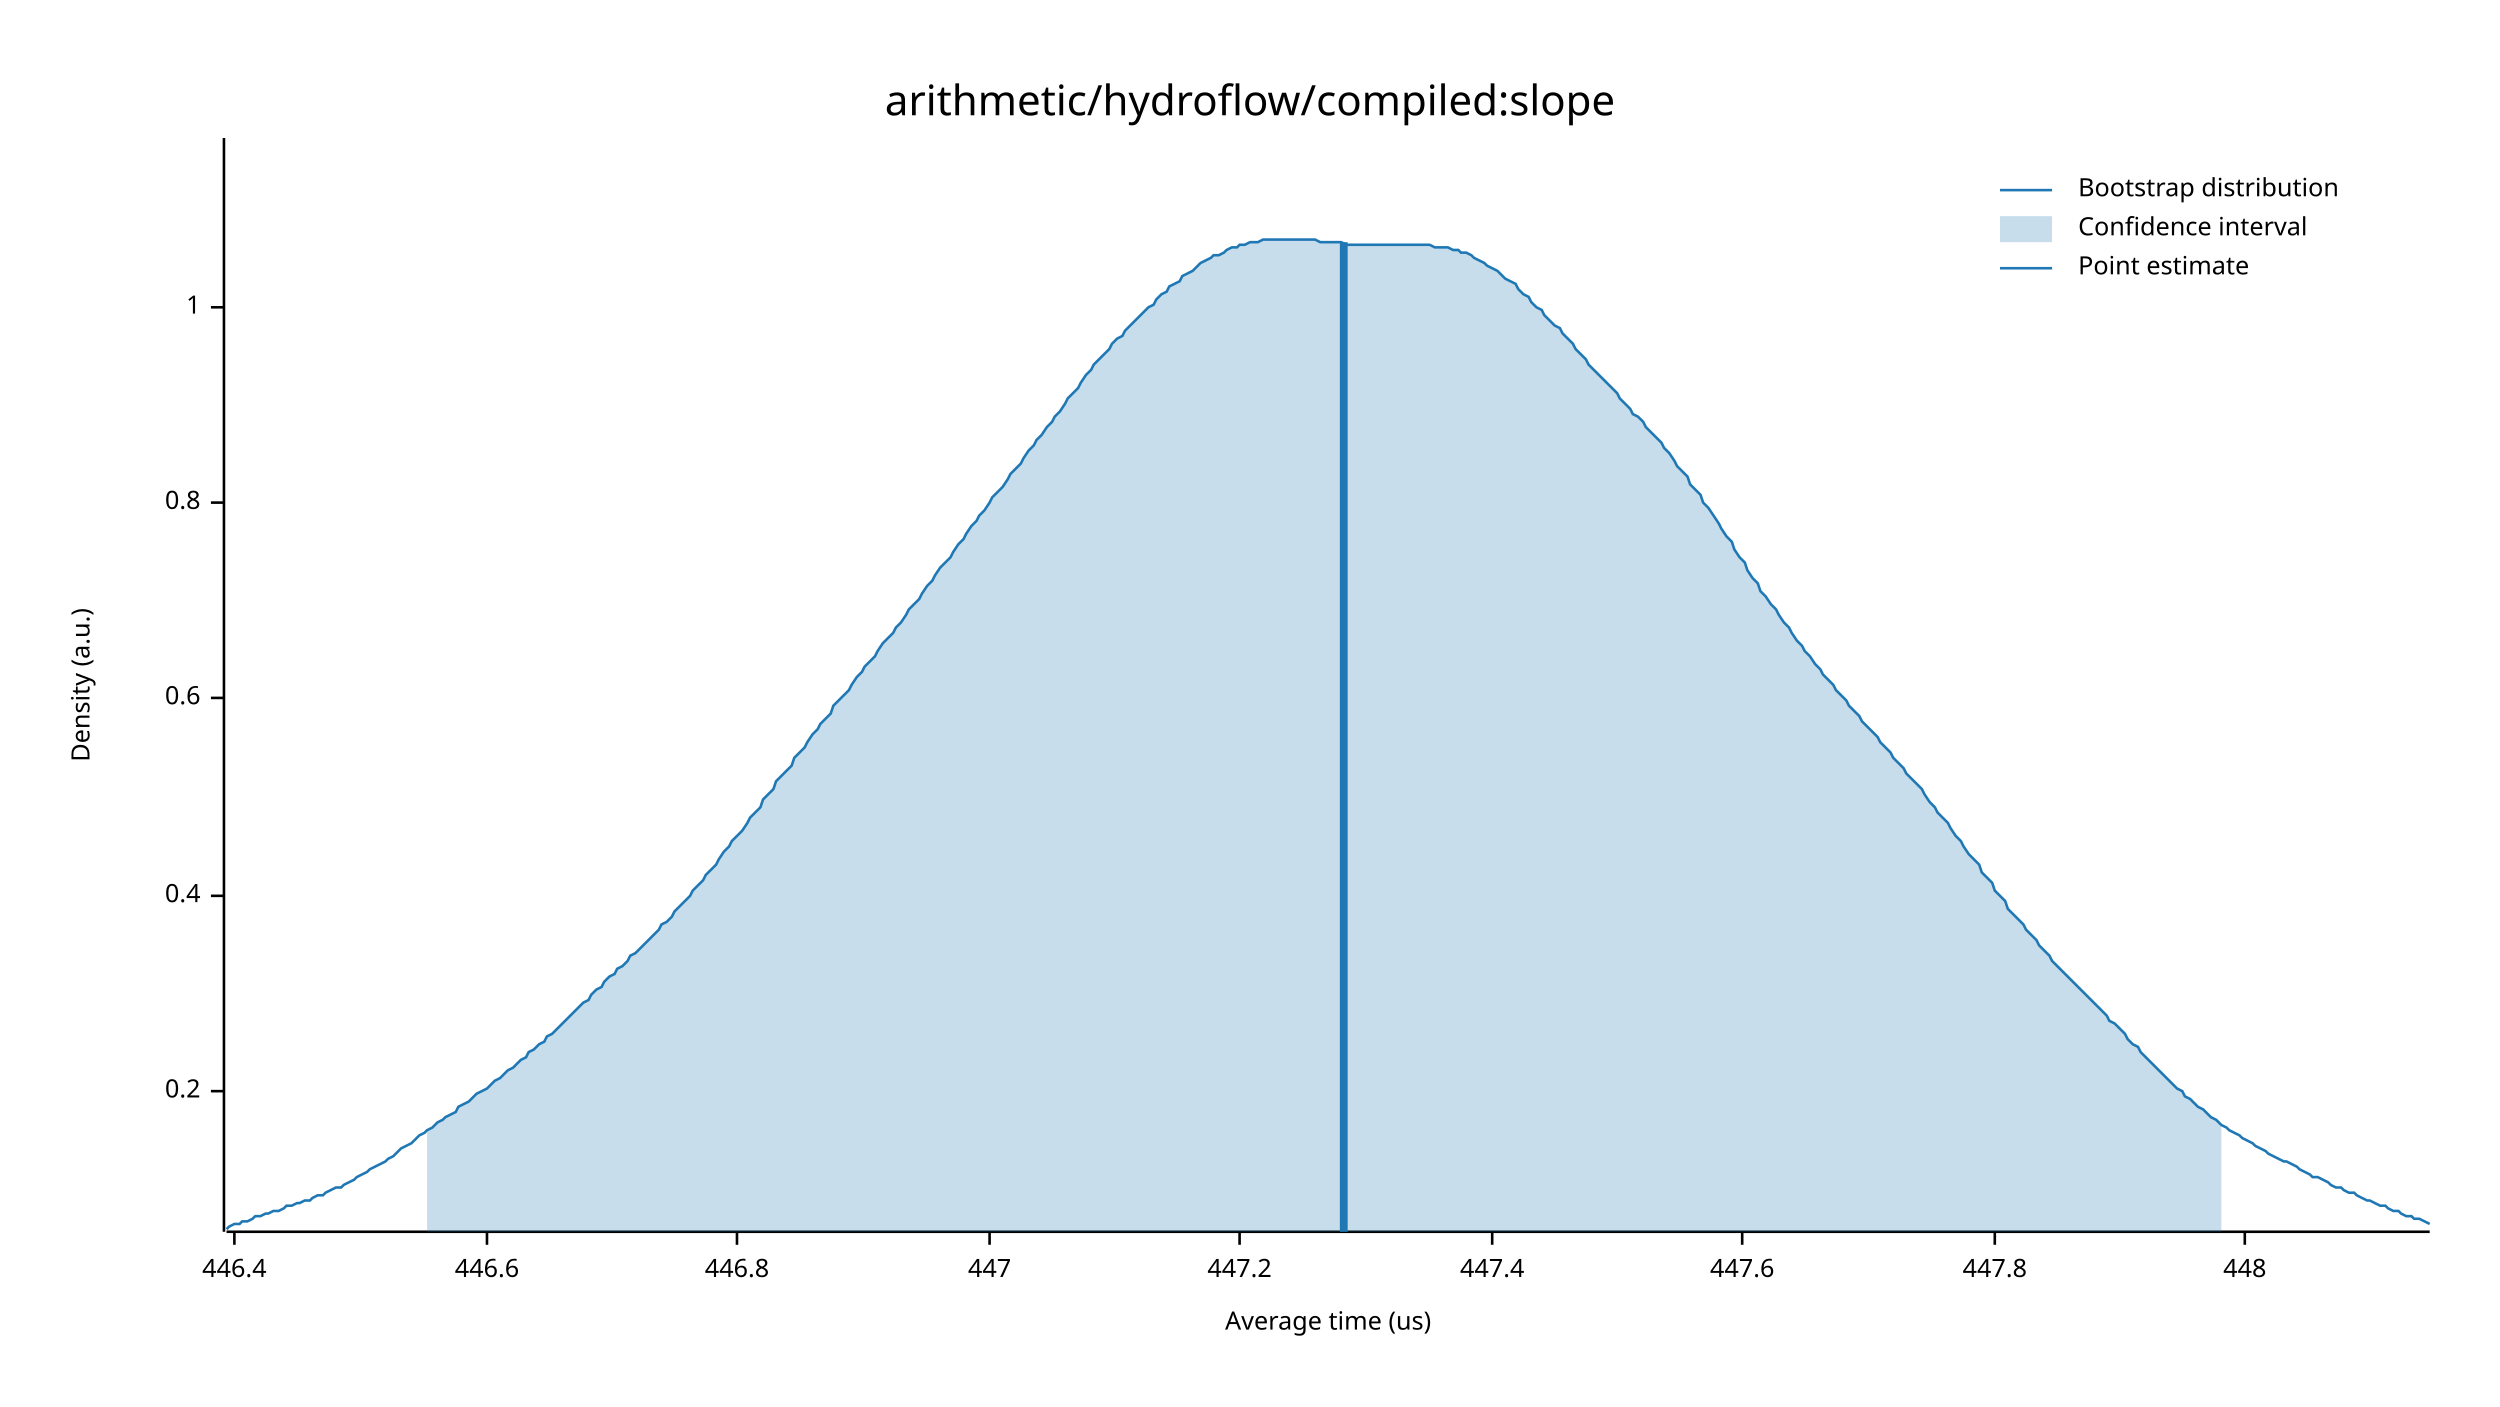
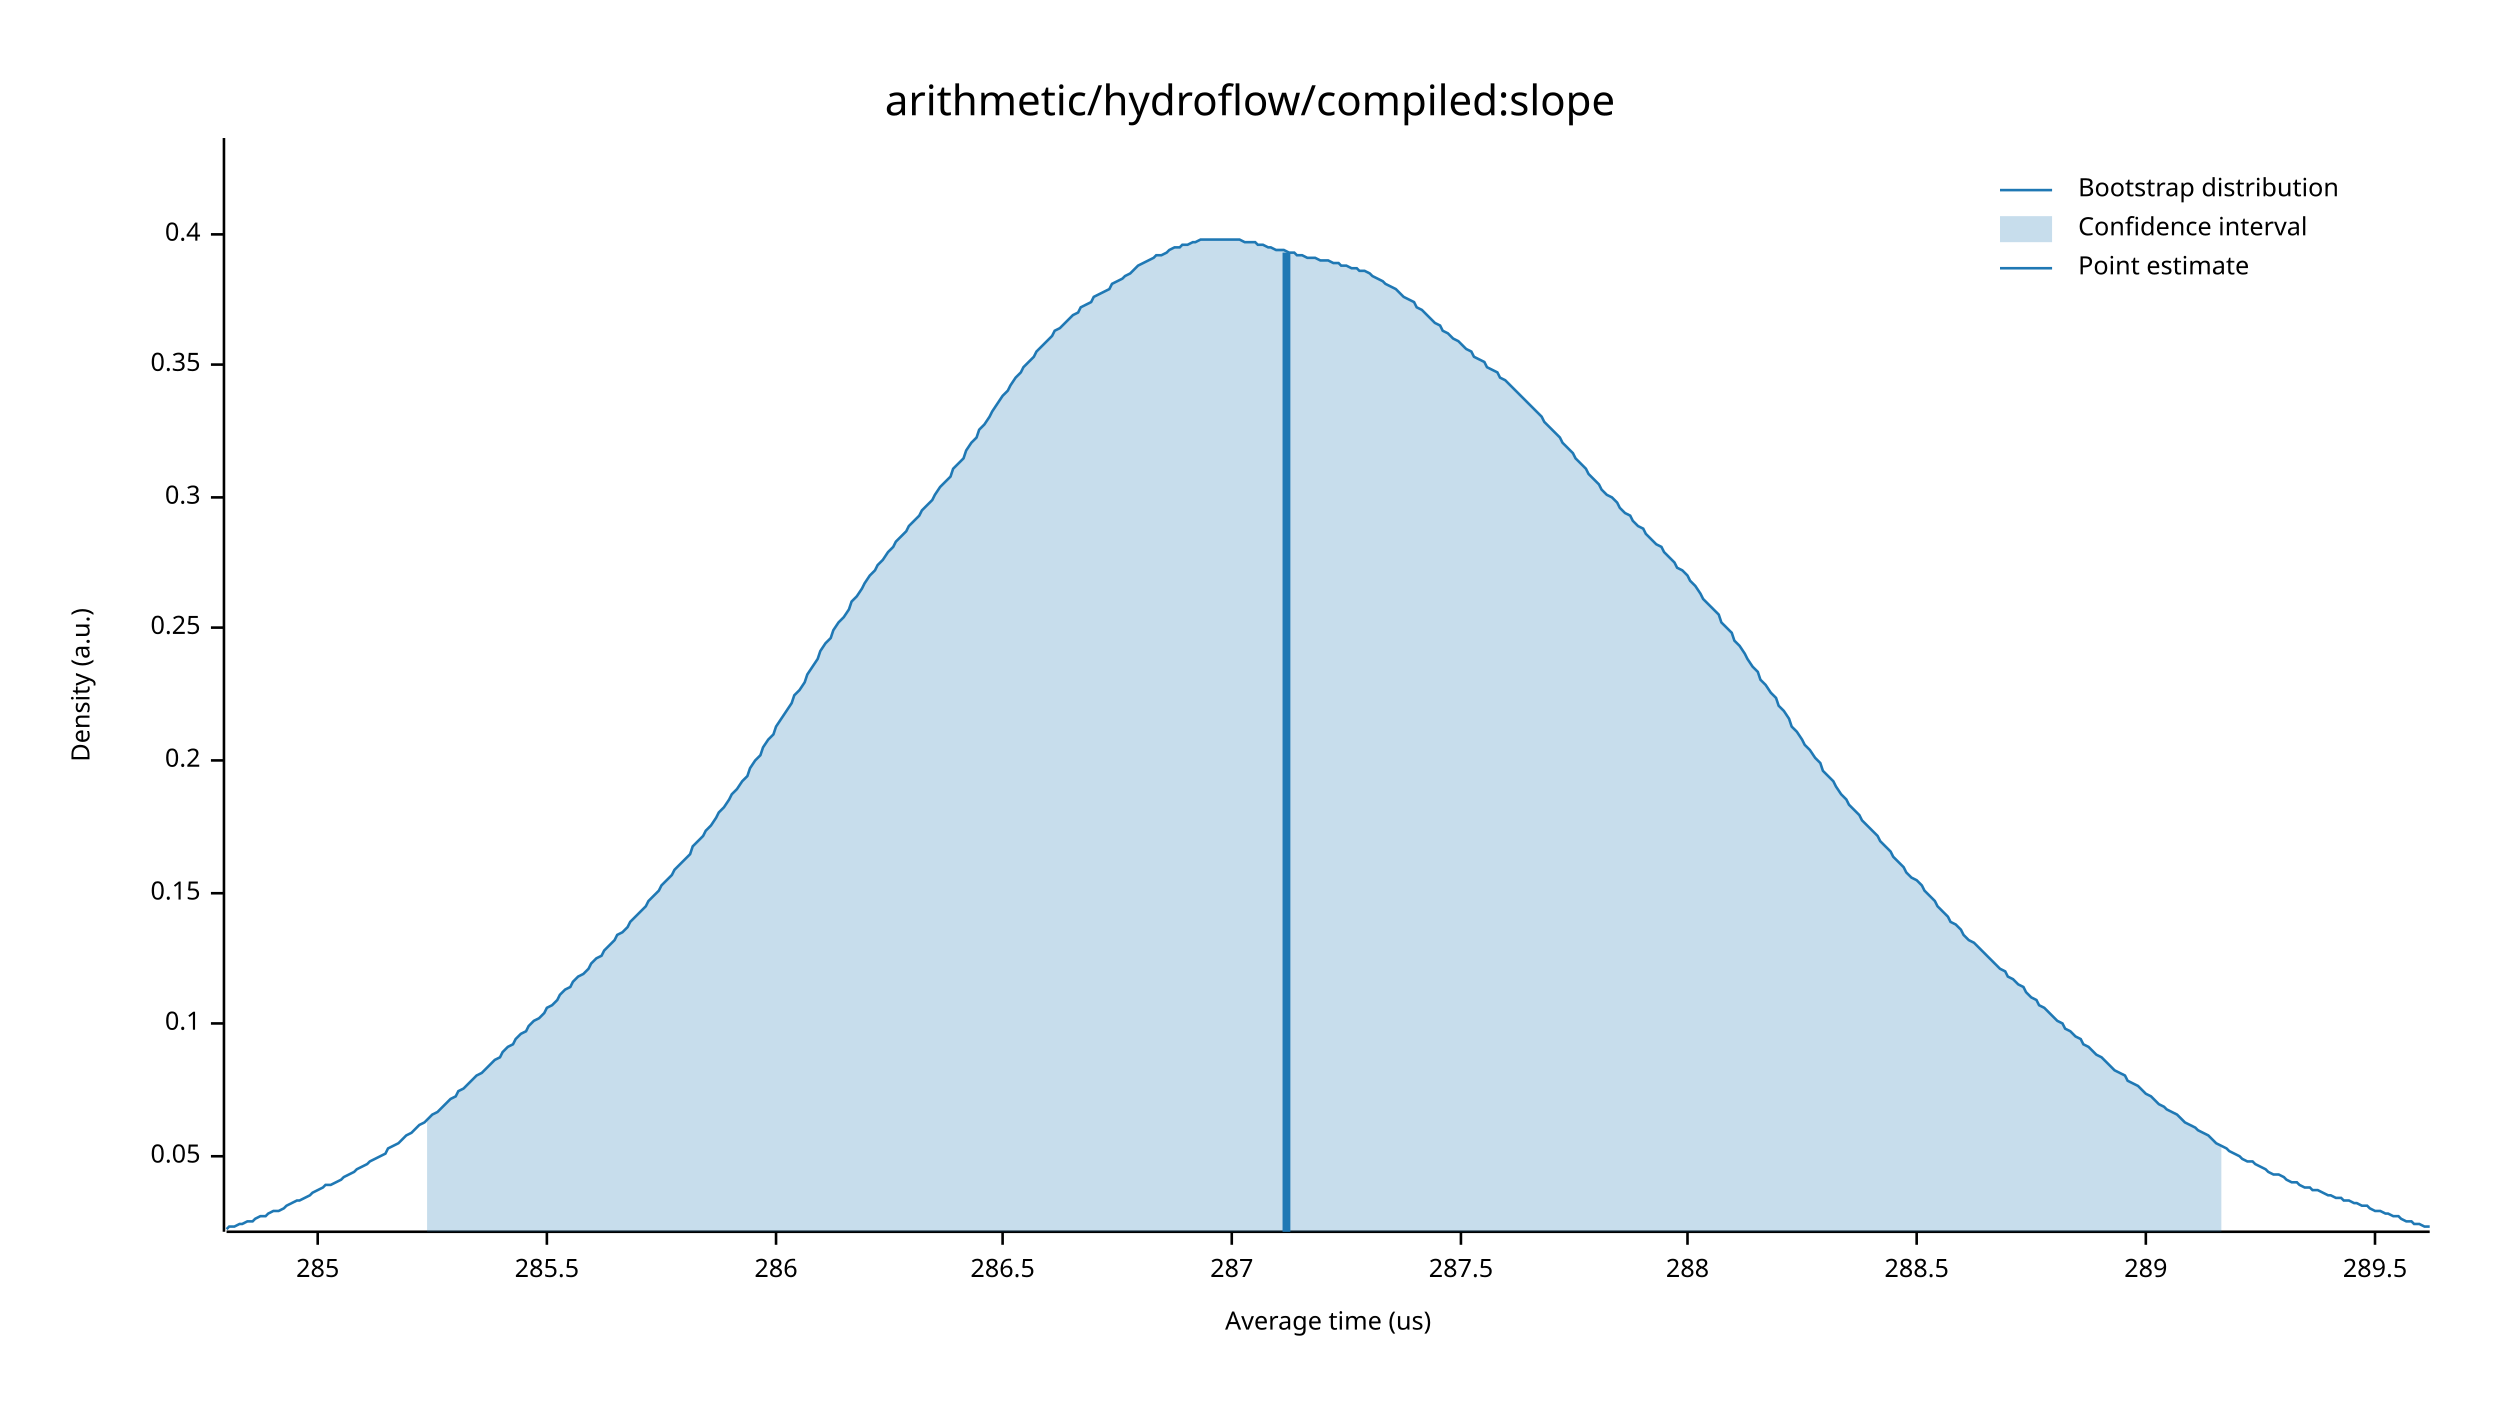
<svg xmlns="http://www.w3.org/2000/svg" width="960" height="540" viewBox="0 0 960 540">
  <text x="480" y="32" dy="0.76em" text-anchor="middle" font-family="sans-serif" font-size="16.129" opacity="1" fill="#000000">
arithmetic/hydroflow/compiled:slope
</text>
  <text x="27" y="263" dy="0.76em" text-anchor="middle" font-family="sans-serif" font-size="9.677" opacity="1" fill="#000000" transform="rotate(270, 27, 263)">
Density (a.u.)
</text>
  <text x="510" y="513" dy="-0.5ex" text-anchor="middle" font-family="sans-serif" font-size="9.677" opacity="1" fill="#000000">
Average time (us)
</text>
  <polyline fill="none" opacity="1" stroke="#000000" stroke-width="1" points="86,53 86,473 " />
-   <text x="77" y="419" dy="0.5ex" text-anchor="end" font-family="sans-serif" font-size="9.677" opacity="1" fill="#000000">
+   <text x="77" y="444" dy="0.5ex" text-anchor="end" font-family="sans-serif" font-size="9.677" opacity="1" fill="#000000">
+ 0.05
+ </text>
+   <polyline fill="none" opacity="1" stroke="#000000" stroke-width="1" points="81,444 86,444 " />
+   <text x="77" y="393" dy="0.5ex" text-anchor="end" font-family="sans-serif" font-size="9.677" opacity="1" fill="#000000">
+ 0.1
+ </text>
+   <polyline fill="none" opacity="1" stroke="#000000" stroke-width="1" points="81,393 86,393 " />
+   <text x="77" y="343" dy="0.5ex" text-anchor="end" font-family="sans-serif" font-size="9.677" opacity="1" fill="#000000">
+ 0.15
+ </text>
+   <polyline fill="none" opacity="1" stroke="#000000" stroke-width="1" points="81,343 86,343 " />
+   <text x="77" y="292" dy="0.5ex" text-anchor="end" font-family="sans-serif" font-size="9.677" opacity="1" fill="#000000">
0.2
</text>
-   <polyline fill="none" opacity="1" stroke="#000000" stroke-width="1" points="81,419 86,419 " />
-   <text x="77" y="344" dy="0.5ex" text-anchor="end" font-family="sans-serif" font-size="9.677" opacity="1" fill="#000000">
+   <polyline fill="none" opacity="1" stroke="#000000" stroke-width="1" points="81,292 86,292 " />
+   <text x="77" y="241" dy="0.5ex" text-anchor="end" font-family="sans-serif" font-size="9.677" opacity="1" fill="#000000">
+ 0.25
+ </text>
+   <polyline fill="none" opacity="1" stroke="#000000" stroke-width="1" points="81,241 86,241 " />
+   <text x="77" y="191" dy="0.5ex" text-anchor="end" font-family="sans-serif" font-size="9.677" opacity="1" fill="#000000">
+ 0.3
+ </text>
+   <polyline fill="none" opacity="1" stroke="#000000" stroke-width="1" points="81,191 86,191 " />
+   <text x="77" y="140" dy="0.5ex" text-anchor="end" font-family="sans-serif" font-size="9.677" opacity="1" fill="#000000">
+ 0.35
+ </text>
+   <polyline fill="none" opacity="1" stroke="#000000" stroke-width="1" points="81,140 86,140 " />
+   <text x="77" y="90" dy="0.5ex" text-anchor="end" font-family="sans-serif" font-size="9.677" opacity="1" fill="#000000">
0.4
</text>
-   <polyline fill="none" opacity="1" stroke="#000000" stroke-width="1" points="81,344 86,344 " />
-   <text x="77" y="268" dy="0.5ex" text-anchor="end" font-family="sans-serif" font-size="9.677" opacity="1" fill="#000000">
- 0.6
+   <polyline fill="none" opacity="1" stroke="#000000" stroke-width="1" points="81,90 86,90 " />
+   <polyline fill="none" opacity="1" stroke="#000000" stroke-width="1" points="87,473 933,473 " />
+   <text x="122" y="483" dy="0.76em" text-anchor="middle" font-family="sans-serif" font-size="9.677" opacity="1" fill="#000000">
+ 285
</text>
-   <polyline fill="none" opacity="1" stroke="#000000" stroke-width="1" points="81,268 86,268 " />
-   <text x="77" y="193" dy="0.5ex" text-anchor="end" font-family="sans-serif" font-size="9.677" opacity="1" fill="#000000">
- 0.8
+   <polyline fill="none" opacity="1" stroke="#000000" stroke-width="1" points="122,473 122,478 " />
+   <text x="210" y="483" dy="0.76em" text-anchor="middle" font-family="sans-serif" font-size="9.677" opacity="1" fill="#000000">
+ 285.5
</text>
-   <polyline fill="none" opacity="1" stroke="#000000" stroke-width="1" points="81,193 86,193 " />
-   <text x="77" y="118" dy="0.5ex" text-anchor="end" font-family="sans-serif" font-size="9.677" opacity="1" fill="#000000">
- 1
+   <polyline fill="none" opacity="1" stroke="#000000" stroke-width="1" points="210,473 210,478 " />
+   <text x="298" y="483" dy="0.76em" text-anchor="middle" font-family="sans-serif" font-size="9.677" opacity="1" fill="#000000">
+ 286
</text>
-   <polyline fill="none" opacity="1" stroke="#000000" stroke-width="1" points="81,118 86,118 " />
-   <polyline fill="none" opacity="1" stroke="#000000" stroke-width="1" points="87,473 933,473 " />
-   <text x="90" y="483" dy="0.76em" text-anchor="middle" font-family="sans-serif" font-size="9.677" opacity="1" fill="#000000">
- 446.4
+   <polyline fill="none" opacity="1" stroke="#000000" stroke-width="1" points="298,473 298,478 " />
+   <text x="385" y="483" dy="0.76em" text-anchor="middle" font-family="sans-serif" font-size="9.677" opacity="1" fill="#000000">
+ 286.5
</text>
-   <polyline fill="none" opacity="1" stroke="#000000" stroke-width="1" points="90,473 90,478 " />
-   <text x="187" y="483" dy="0.76em" text-anchor="middle" font-family="sans-serif" font-size="9.677" opacity="1" fill="#000000">
- 446.6
+   <polyline fill="none" opacity="1" stroke="#000000" stroke-width="1" points="385,473 385,478 " />
+   <text x="473" y="483" dy="0.76em" text-anchor="middle" font-family="sans-serif" font-size="9.677" opacity="1" fill="#000000">
+ 287
</text>
-   <polyline fill="none" opacity="1" stroke="#000000" stroke-width="1" points="187,473 187,478 " />
-   <text x="283" y="483" dy="0.76em" text-anchor="middle" font-family="sans-serif" font-size="9.677" opacity="1" fill="#000000">
- 446.8
+   <polyline fill="none" opacity="1" stroke="#000000" stroke-width="1" points="473,473 473,478 " />
+   <text x="561" y="483" dy="0.76em" text-anchor="middle" font-family="sans-serif" font-size="9.677" opacity="1" fill="#000000">
+ 287.5
</text>
-   <polyline fill="none" opacity="1" stroke="#000000" stroke-width="1" points="283,473 283,478 " />
-   <text x="380" y="483" dy="0.76em" text-anchor="middle" font-family="sans-serif" font-size="9.677" opacity="1" fill="#000000">
- 447
+   <polyline fill="none" opacity="1" stroke="#000000" stroke-width="1" points="561,473 561,478 " />
+   <text x="648" y="483" dy="0.76em" text-anchor="middle" font-family="sans-serif" font-size="9.677" opacity="1" fill="#000000">
+ 288
</text>
-   <polyline fill="none" opacity="1" stroke="#000000" stroke-width="1" points="380,473 380,478 " />
-   <text x="476" y="483" dy="0.76em" text-anchor="middle" font-family="sans-serif" font-size="9.677" opacity="1" fill="#000000">
- 447.2
+   <polyline fill="none" opacity="1" stroke="#000000" stroke-width="1" points="648,473 648,478 " />
+   <text x="736" y="483" dy="0.76em" text-anchor="middle" font-family="sans-serif" font-size="9.677" opacity="1" fill="#000000">
+ 288.5
</text>
-   <polyline fill="none" opacity="1" stroke="#000000" stroke-width="1" points="476,473 476,478 " />
-   <text x="573" y="483" dy="0.76em" text-anchor="middle" font-family="sans-serif" font-size="9.677" opacity="1" fill="#000000">
- 447.4
+   <polyline fill="none" opacity="1" stroke="#000000" stroke-width="1" points="736,473 736,478 " />
+   <text x="824" y="483" dy="0.76em" text-anchor="middle" font-family="sans-serif" font-size="9.677" opacity="1" fill="#000000">
+ 289
</text>
-   <polyline fill="none" opacity="1" stroke="#000000" stroke-width="1" points="573,473 573,478 " />
-   <text x="669" y="483" dy="0.76em" text-anchor="middle" font-family="sans-serif" font-size="9.677" opacity="1" fill="#000000">
- 447.6
+   <polyline fill="none" opacity="1" stroke="#000000" stroke-width="1" points="824,473 824,478 " />
+   <text x="912" y="483" dy="0.76em" text-anchor="middle" font-family="sans-serif" font-size="9.677" opacity="1" fill="#000000">
+ 289.5
</text>
-   <polyline fill="none" opacity="1" stroke="#000000" stroke-width="1" points="669,473 669,478 " />
-   <text x="766" y="483" dy="0.76em" text-anchor="middle" font-family="sans-serif" font-size="9.677" opacity="1" fill="#000000">
- 447.8
- </text>
-   <polyline fill="none" opacity="1" stroke="#000000" stroke-width="1" points="766,473 766,478 " />
-   <text x="862" y="483" dy="0.76em" text-anchor="middle" font-family="sans-serif" font-size="9.677" opacity="1" fill="#000000">
- 448
- </text>
-   <polyline fill="none" opacity="1" stroke="#000000" stroke-width="1" points="862,473 862,478 " />
-   <polyline fill="none" opacity="1" stroke="#1F78B4" stroke-width="1" points="87,472 88,471 90,470 92,470 93,469 95,469 97,468 98,467 100,467 102,466 103,466 105,465 107,465 109,464 110,463 112,463 114,462 115,462 117,461 119,461 120,460 122,459 124,459 125,458 127,457 129,456 131,456 132,455 134,454 136,453 137,452 139,451 141,450 142,449 144,448 146,447 148,446 149,445 151,444 153,442 154,441 156,440 158,439 159,438 161,436 163,435 164,434 166,433 168,431 170,430 171,429 173,428 175,427 176,425 178,424 180,423 181,422 183,420 185,419 187,418 188,417 190,415 192,414 193,413 195,411 197,410 198,409 200,407 202,406 203,404 205,403 207,401 209,400 210,398 212,397 214,395 215,394 217,392 219,390 220,389 222,387 224,385 226,384 227,382 229,380 231,379 232,377 234,375 236,374 237,372 239,371 241,369 242,367 244,366 246,364 248,362 249,361 251,359 253,357 254,355 256,354 258,352 259,350 261,348 263,346 265,344 266,342 268,340 270,338 271,336 273,334 275,332 276,330 278,327 280,325 281,323 283,321 285,319 287,316 288,314 290,312 292,310 293,307 295,305 297,303 298,300 300,298 302,296 304,294 305,291 307,289 309,287 310,285 312,282 314,280 315,278 317,276 319,274 320,271 322,269 324,267 326,265 327,263 329,260 331,258 332,256 334,254 336,252 337,250 339,247 341,245 343,243 344,241 346,239 348,236 349,234 351,232 353,230 354,228 356,225 358,223 359,221 361,218 363,216 365,214 366,212 368,209 370,207 371,205 373,202 375,200 376,198 378,196 380,193 381,191 383,189 385,187 387,184 388,182 390,180 392,178 393,176 395,173 397,171 398,169 400,167 402,164 404,162 405,160 407,158 409,155 410,153 412,151 414,149 415,147 417,144 419,142 420,140 422,138 424,136 426,134 427,132 429,130 431,129 432,127 434,125 436,123 437,122 439,120 441,118 443,117 444,115 446,113 448,112 449,110 451,109 453,108 454,106 456,105 458,104 459,103 461,101 463,100 465,99 466,98 468,98 470,97 471,96 473,95 475,95 476,94 478,94 480,93 482,93 483,93 485,92 487,92 488,92 490,92 492,92 493,92 495,92 497,92 498,92 500,92 502,92 504,92 505,92 507,93 509,93 510,93 512,93 514,93 515,93 517,94 519,94 521,94 522,94 524,94 526,94 527,94 529,94 531,94 532,94 534,94 536,94 537,94 539,94 541,94 543,94 544,94 546,94 548,94 549,94 551,95 553,95 554,95 556,95 558,96 560,96 561,97 563,97 565,98 566,99 568,100 570,101 571,102 573,103 575,104 576,105 578,107 580,108 582,109 583,111 585,113 587,114 588,116 590,118 592,119 593,121 595,123 597,125 599,126 600,128 602,130 604,132 605,134 607,136 609,138 610,140 612,142 614,144 615,145 617,147 619,149 621,151 622,153 624,155 626,157 627,159 629,160 631,162 632,164 634,166 636,168 638,170 639,172 641,174 643,177 644,179 646,181 648,183 649,186 651,188 653,190 654,193 656,195 658,198 660,201 661,203 663,206 665,208 666,211 668,214 670,216 671,219 673,222 675,224 676,227 678,229 680,232 682,234 683,236 685,239 687,241 688,243 690,246 692,248 693,250 695,252 697,255 699,257 700,259 702,261 704,263 705,265 707,267 709,269 710,271 712,273 714,275 715,277 717,279 719,281 721,283 722,285 724,287 726,289 727,291 729,293 731,295 732,297 734,299 736,301 738,303 739,305 741,308 743,310 744,312 746,314 748,316 749,318 751,321 753,323 754,325 756,328 758,330 760,332 761,335 763,337 765,339 766,342 768,344 770,346 771,349 773,351 775,353 777,355 778,357 780,359 782,361 783,363 785,365 787,367 788,369 790,371 792,373 793,374 795,376 797,378 799,380 800,381 802,383 804,385 805,386 807,388 809,390 810,392 812,393 814,395 816,397 817,399 819,401 821,402 822,404 824,406 826,408 827,409 829,411 831,413 832,414 834,416 836,418 838,419 839,421 841,422 843,424 844,425 846,426 848,428 849,429 851,430 853,432 855,433 856,434 858,435 860,436 861,437 863,438 865,439 866,440 868,441 870,442 871,443 873,444 875,445 877,446 878,446 880,447 882,448 883,449 885,450 887,451 888,452 890,452 892,453 894,454 895,455 897,456 899,456 900,457 902,458 904,458 905,459 907,460 909,461 910,461 912,462 914,463 916,463 917,464 919,465 921,465 922,466 924,467 926,467 927,468 929,468 931,469 933,470 " />
-   <polygon opacity="0.25" fill="#1F78B4" points="164,434 166,433 168,431 170,430 171,429 173,428 175,427 176,425 178,424 180,423 181,422 183,420 185,419 187,418 188,417 190,415 192,414 193,413 195,411 197,410 198,409 200,407 202,406 203,404 205,403 207,401 209,400 210,398 212,397 214,395 215,394 217,392 219,390 220,389 222,387 224,385 226,384 227,382 229,380 231,379 232,377 234,375 236,374 237,372 239,371 241,369 242,367 244,366 246,364 248,362 249,361 251,359 253,357 254,355 256,354 258,352 259,350 261,348 263,346 265,344 266,342 268,340 270,338 271,336 273,334 275,332 276,330 278,327 280,325 281,323 283,321 285,319 287,316 288,314 290,312 292,310 293,307 295,305 297,303 298,300 300,298 302,296 304,294 305,291 307,289 309,287 310,285 312,282 314,280 315,278 317,276 319,274 320,271 322,269 324,267 326,265 327,263 329,260 331,258 332,256 334,254 336,252 337,250 339,247 341,245 343,243 344,241 346,239 348,236 349,234 351,232 353,230 354,228 356,225 358,223 359,221 361,218 363,216 365,214 366,212 368,209 370,207 371,205 373,202 375,200 376,198 378,196 380,193 381,191 383,189 385,187 387,184 388,182 390,180 392,178 393,176 395,173 397,171 398,169 400,167 402,164 404,162 405,160 407,158 409,155 410,153 412,151 414,149 415,147 417,144 419,142 420,140 422,138 424,136 426,134 427,132 429,130 431,129 432,127 434,125 436,123 437,122 439,120 441,118 443,117 444,115 446,113 448,112 449,110 451,109 453,108 454,106 456,105 458,104 459,103 461,101 463,100 465,99 466,98 468,98 470,97 471,96 473,95 475,95 476,94 478,94 480,93 482,93 483,93 485,92 487,92 488,92 490,92 492,92 493,92 495,92 497,92 498,92 500,92 502,92 504,92 505,92 507,93 509,93 510,93 512,93 514,93 515,93 517,94 519,94 521,94 522,94 524,94 526,94 527,94 529,94 531,94 532,94 534,94 536,94 537,94 539,94 541,94 543,94 544,94 546,94 548,94 549,94 551,95 553,95 554,95 556,95 558,96 560,96 561,97 563,97 565,98 566,99 568,100 570,101 571,102 573,103 575,104 576,105 578,107 580,108 582,109 583,111 585,113 587,114 588,116 590,118 592,119 593,121 595,123 597,125 599,126 600,128 602,130 604,132 605,134 607,136 609,138 610,140 612,142 614,144 615,145 617,147 619,149 621,151 622,153 624,155 626,157 627,159 629,160 631,162 632,164 634,166 636,168 638,170 639,172 641,174 643,177 644,179 646,181 648,183 649,186 651,188 653,190 654,193 656,195 658,198 660,201 661,203 663,206 665,208 666,211 668,214 670,216 671,219 673,222 675,224 676,227 678,229 680,232 682,234 683,236 685,239 687,241 688,243 690,246 692,248 693,250 695,252 697,255 699,257 700,259 702,261 704,263 705,265 707,267 709,269 710,271 712,273 714,275 715,277 717,279 719,281 721,283 722,285 724,287 726,289 727,291 729,293 731,295 732,297 734,299 736,301 738,303 739,305 741,308 743,310 744,312 746,314 748,316 749,318 751,321 753,323 754,325 756,328 758,330 760,332 761,335 763,337 765,339 766,342 768,344 770,346 771,349 773,351 775,353 777,355 778,357 780,359 782,361 783,363 785,365 787,367 788,369 790,371 792,373 793,374 795,376 797,378 799,380 800,381 802,383 804,385 805,386 807,388 809,390 810,392 812,393 814,395 816,397 817,399 819,401 821,402 822,404 824,406 826,408 827,409 829,411 831,413 832,414 834,416 836,418 838,419 839,421 841,422 843,424 844,425 846,426 848,428 849,429 851,430 853,432 853,473 164,473 " />
-   <polyline fill="none" opacity="1" stroke="#1F78B4" stroke-width="3" points="516,473 516,93 " />
+   <polyline fill="none" opacity="1" stroke="#000000" stroke-width="1" points="912,473 912,478 " />
+   <polyline fill="none" opacity="1" stroke="#1F78B4" stroke-width="1" points="87,472 88,471 90,471 92,470 93,470 95,469 97,469 98,468 100,467 102,467 103,466 105,465 107,465 109,464 110,463 112,462 114,461 115,461 117,460 119,459 120,458 122,457 124,456 125,455 127,455 129,454 131,453 132,452 134,451 136,450 137,449 139,448 141,447 142,446 144,445 146,444 148,443 149,441 151,440 153,439 154,438 156,436 158,435 159,434 161,432 163,431 164,430 166,428 168,427 170,425 171,424 173,422 175,421 176,419 178,418 180,416 181,415 183,413 185,412 187,410 188,409 190,407 192,406 193,404 195,402 197,401 198,399 200,397 202,396 203,394 205,392 207,391 209,389 210,387 212,386 214,384 215,382 217,380 219,379 220,377 222,375 224,374 226,372 227,370 229,368 231,367 232,365 234,363 236,361 237,359 239,358 241,356 242,354 244,352 246,350 248,348 249,346 251,344 253,342 254,340 256,338 258,336 259,334 261,332 263,330 265,328 266,325 268,323 270,321 271,319 273,317 275,314 276,312 278,310 280,307 281,305 283,303 285,300 287,298 288,295 290,292 292,290 293,287 295,284 297,282 298,279 300,276 302,273 304,270 305,267 307,265 309,262 310,259 312,256 314,253 315,250 317,247 319,245 320,242 322,239 324,237 326,234 327,231 329,229 331,226 332,224 334,221 336,219 337,217 339,215 341,212 343,210 344,208 346,206 348,204 349,202 351,200 353,198 354,196 356,194 358,192 359,190 361,187 363,185 365,183 366,180 368,178 370,176 371,173 373,170 375,168 376,165 378,163 380,160 381,158 383,155 385,152 387,150 388,148 390,145 392,143 393,141 395,139 397,137 398,135 400,133 402,131 404,129 405,127 407,126 409,124 410,123 412,121 414,120 415,118 417,117 419,116 420,114 422,113 424,112 426,111 427,109 429,108 431,107 432,106 434,105 436,103 437,102 439,101 441,100 443,99 444,98 446,98 448,97 449,96 451,95 453,95 454,94 456,94 458,93 459,93 461,92 463,92 465,92 466,92 468,92 470,92 471,92 473,92 475,92 476,92 478,93 480,93 482,93 483,94 485,94 487,95 488,95 490,96 492,96 493,96 495,97 497,97 498,98 500,98 502,99 504,99 505,99 507,100 509,100 510,100 512,101 514,101 515,102 517,102 519,103 521,103 522,104 524,104 526,105 527,106 529,107 531,108 532,109 534,110 536,111 537,112 539,114 541,115 543,116 544,118 546,119 548,121 549,122 551,124 553,125 554,127 556,128 558,130 560,131 561,132 563,134 565,135 566,137 568,138 570,139 571,141 573,142 575,143 576,145 578,146 580,148 582,150 583,151 585,153 587,155 588,156 590,158 592,160 593,162 595,164 597,166 599,168 600,170 602,172 604,174 605,176 607,178 609,180 610,182 612,184 614,186 615,188 617,190 619,191 621,193 622,195 624,197 626,198 627,200 629,202 631,203 632,205 634,207 636,209 638,210 639,212 641,214 643,216 644,218 646,219 648,221 649,223 651,225 653,228 654,230 656,232 658,234 660,236 661,239 663,241 665,243 666,246 668,248 670,251 671,253 673,256 675,258 676,261 678,263 680,266 682,268 683,271 685,273 687,276 688,279 690,281 692,284 693,286 695,288 697,291 699,293 700,296 702,298 704,300 705,302 707,305 709,307 710,309 712,311 714,313 715,315 717,317 719,319 721,321 722,323 724,325 726,327 727,329 729,331 731,333 732,335 734,337 736,338 738,340 739,342 741,344 743,346 744,348 746,350 748,352 749,354 751,355 753,357 754,359 756,361 758,362 760,364 761,365 763,367 765,369 766,370 768,372 770,373 771,375 773,376 775,378 777,379 778,381 780,383 782,384 783,386 785,387 787,389 788,390 790,392 792,393 793,395 795,396 797,398 799,399 800,401 802,402 804,404 805,405 807,406 809,408 810,409 812,411 814,412 816,413 817,415 819,416 821,417 822,418 824,420 826,421 827,422 829,424 831,425 832,426 834,427 836,428 838,430 839,431 841,432 843,433 844,434 846,435 848,436 849,437 851,439 853,440 855,441 856,442 858,443 860,444 861,445 863,446 865,446 866,447 868,448 870,449 871,450 873,451 875,451 877,452 878,453 880,454 882,454 883,455 885,456 887,456 888,457 890,457 892,458 894,459 895,459 897,460 899,460 900,461 902,461 904,462 905,462 907,463 909,463 910,464 912,465 914,465 916,466 917,466 919,467 921,467 922,468 924,469 926,469 927,470 929,470 931,471 933,471 " />
+   <polygon opacity="0.25" fill="#1F78B4" points="164,430 166,428 168,427 170,425 171,424 173,422 175,421 176,419 178,418 180,416 181,415 183,413 185,412 187,410 188,409 190,407 192,406 193,404 195,402 197,401 198,399 200,397 202,396 203,394 205,392 207,391 209,389 210,387 212,386 214,384 215,382 217,380 219,379 220,377 222,375 224,374 226,372 227,370 229,368 231,367 232,365 234,363 236,361 237,359 239,358 241,356 242,354 244,352 246,350 248,348 249,346 251,344 253,342 254,340 256,338 258,336 259,334 261,332 263,330 265,328 266,325 268,323 270,321 271,319 273,317 275,314 276,312 278,310 280,307 281,305 283,303 285,300 287,298 288,295 290,292 292,290 293,287 295,284 297,282 298,279 300,276 302,273 304,270 305,267 307,265 309,262 310,259 312,256 314,253 315,250 317,247 319,245 320,242 322,239 324,237 326,234 327,231 329,229 331,226 332,224 334,221 336,219 337,217 339,215 341,212 343,210 344,208 346,206 348,204 349,202 351,200 353,198 354,196 356,194 358,192 359,190 361,187 363,185 365,183 366,180 368,178 370,176 371,173 373,170 375,168 376,165 378,163 380,160 381,158 383,155 385,152 387,150 388,148 390,145 392,143 393,141 395,139 397,137 398,135 400,133 402,131 404,129 405,127 407,126 409,124 410,123 412,121 414,120 415,118 417,117 419,116 420,114 422,113 424,112 426,111 427,109 429,108 431,107 432,106 434,105 436,103 437,102 439,101 441,100 443,99 444,98 446,98 448,97 449,96 451,95 453,95 454,94 456,94 458,93 459,93 461,92 463,92 465,92 466,92 468,92 470,92 471,92 473,92 475,92 476,92 478,93 480,93 482,93 483,94 485,94 487,95 488,95 490,96 492,96 493,96 495,97 497,97 498,98 500,98 502,99 504,99 505,99 507,100 509,100 510,100 512,101 514,101 515,102 517,102 519,103 521,103 522,104 524,104 526,105 527,106 529,107 531,108 532,109 534,110 536,111 537,112 539,114 541,115 543,116 544,118 546,119 548,121 549,122 551,124 553,125 554,127 556,128 558,130 560,131 561,132 563,134 565,135 566,137 568,138 570,139 571,141 573,142 575,143 576,145 578,146 580,148 582,150 583,151 585,153 587,155 588,156 590,158 592,160 593,162 595,164 597,166 599,168 600,170 602,172 604,174 605,176 607,178 609,180 610,182 612,184 614,186 615,188 617,190 619,191 621,193 622,195 624,197 626,198 627,200 629,202 631,203 632,205 634,207 636,209 638,210 639,212 641,214 643,216 644,218 646,219 648,221 649,223 651,225 653,228 654,230 656,232 658,234 660,236 661,239 663,241 665,243 666,246 668,248 670,251 671,253 673,256 675,258 676,261 678,263 680,266 682,268 683,271 685,273 687,276 688,279 690,281 692,284 693,286 695,288 697,291 699,293 700,296 702,298 704,300 705,302 707,305 709,307 710,309 712,311 714,313 715,315 717,317 719,319 721,321 722,323 724,325 726,327 727,329 729,331 731,333 732,335 734,337 736,338 738,340 739,342 741,344 743,346 744,348 746,350 748,352 749,354 751,355 753,357 754,359 756,361 758,362 760,364 761,365 763,367 765,369 766,370 768,372 770,373 771,375 773,376 775,378 777,379 778,381 780,383 782,384 783,386 785,387 787,389 788,390 790,392 792,393 793,395 795,396 797,398 799,399 800,401 802,402 804,404 805,405 807,406 809,408 810,409 812,411 814,412 816,413 817,415 819,416 821,417 822,418 824,420 826,421 827,422 829,424 831,425 832,426 834,427 836,428 838,430 839,431 841,432 843,433 844,434 846,435 848,436 849,437 851,439 853,440 853,473 164,473 " />
+   <polyline fill="none" opacity="1" stroke="#1F78B4" stroke-width="3" points="494,473 494,97 " />
  <text x="798" y="68" dy="0.76em" text-anchor="start" font-family="sans-serif" font-size="9.677" opacity="1" fill="#000000">
Bootstrap distribution
</text>
  <text x="798" y="83" dy="0.76em" text-anchor="start" font-family="sans-serif" font-size="9.677" opacity="1" fill="#000000">
Confidence interval
</text>
  <text x="798" y="98" dy="0.76em" text-anchor="start" font-family="sans-serif" font-size="9.677" opacity="1" fill="#000000">
Point estimate
</text>
  <polyline fill="none" opacity="1" stroke="#1F78B4" stroke-width="1" points="768,73 788,73 " />
  <rect x="768" y="83" width="20" height="10" opacity="0.25" fill="#1F78B4" stroke="none" />
  <polyline fill="none" opacity="1" stroke="#1F78B4" stroke-width="1" points="768,103 788,103 " />
</svg>
